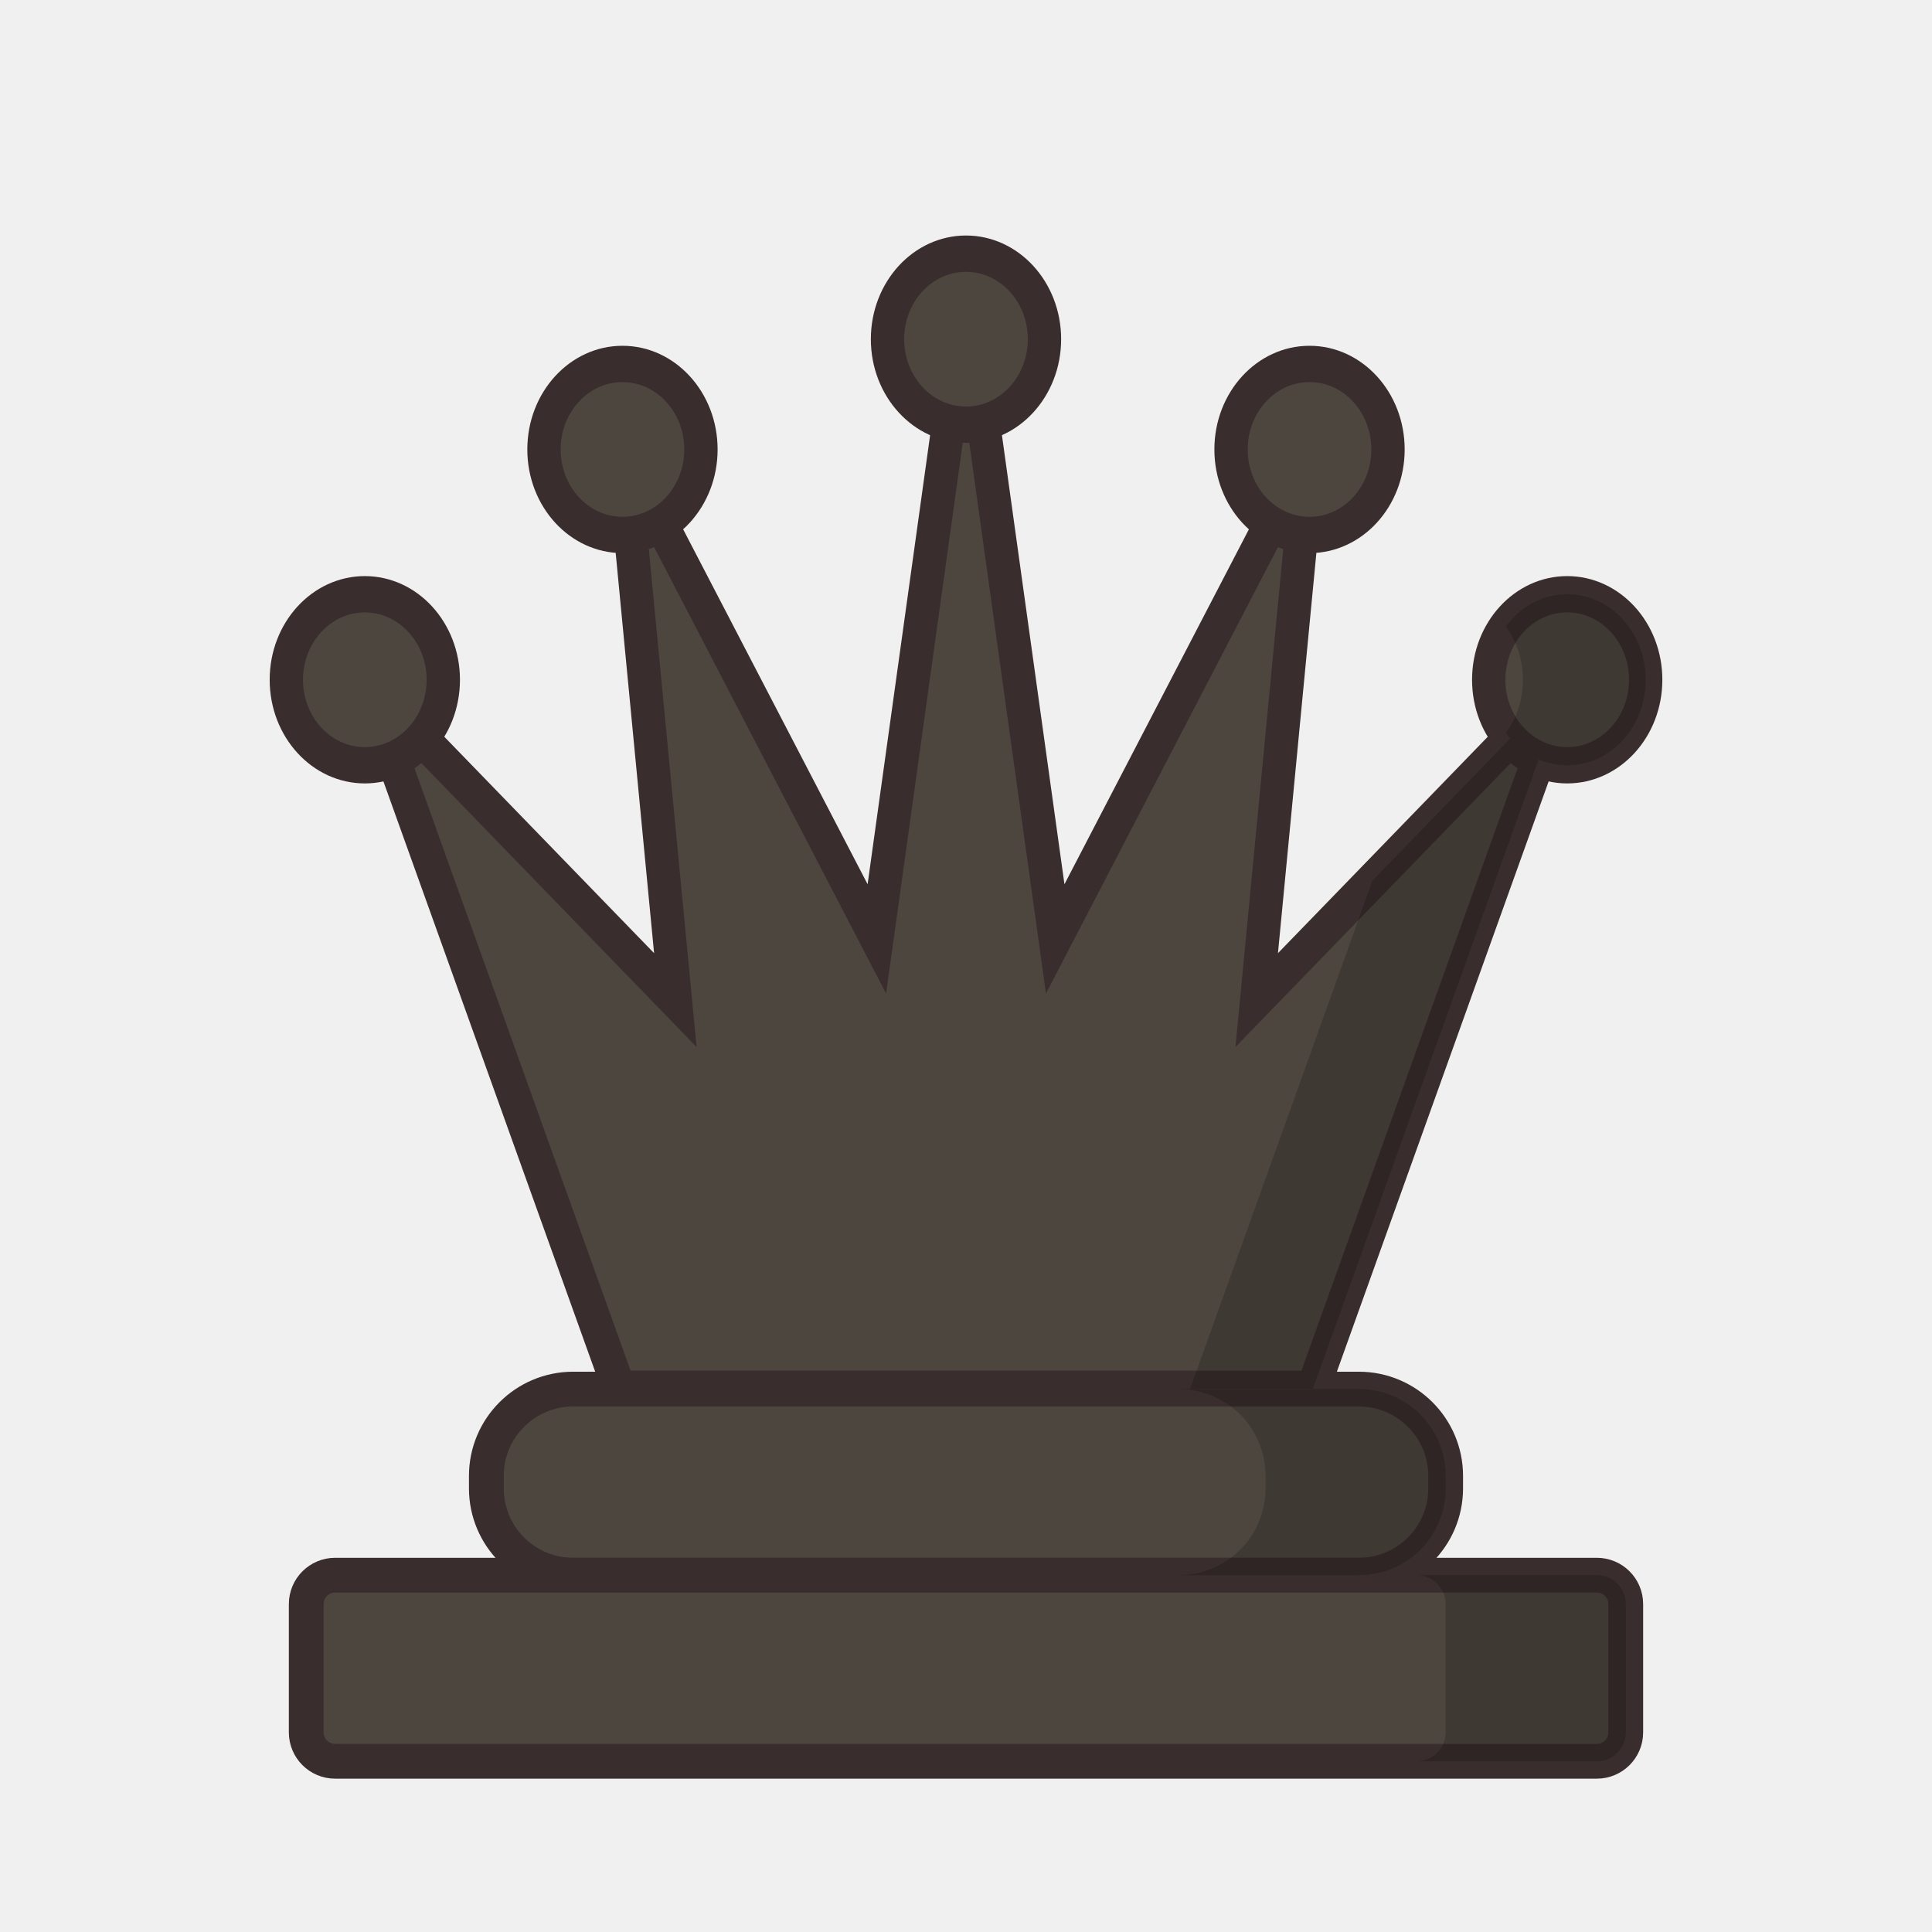
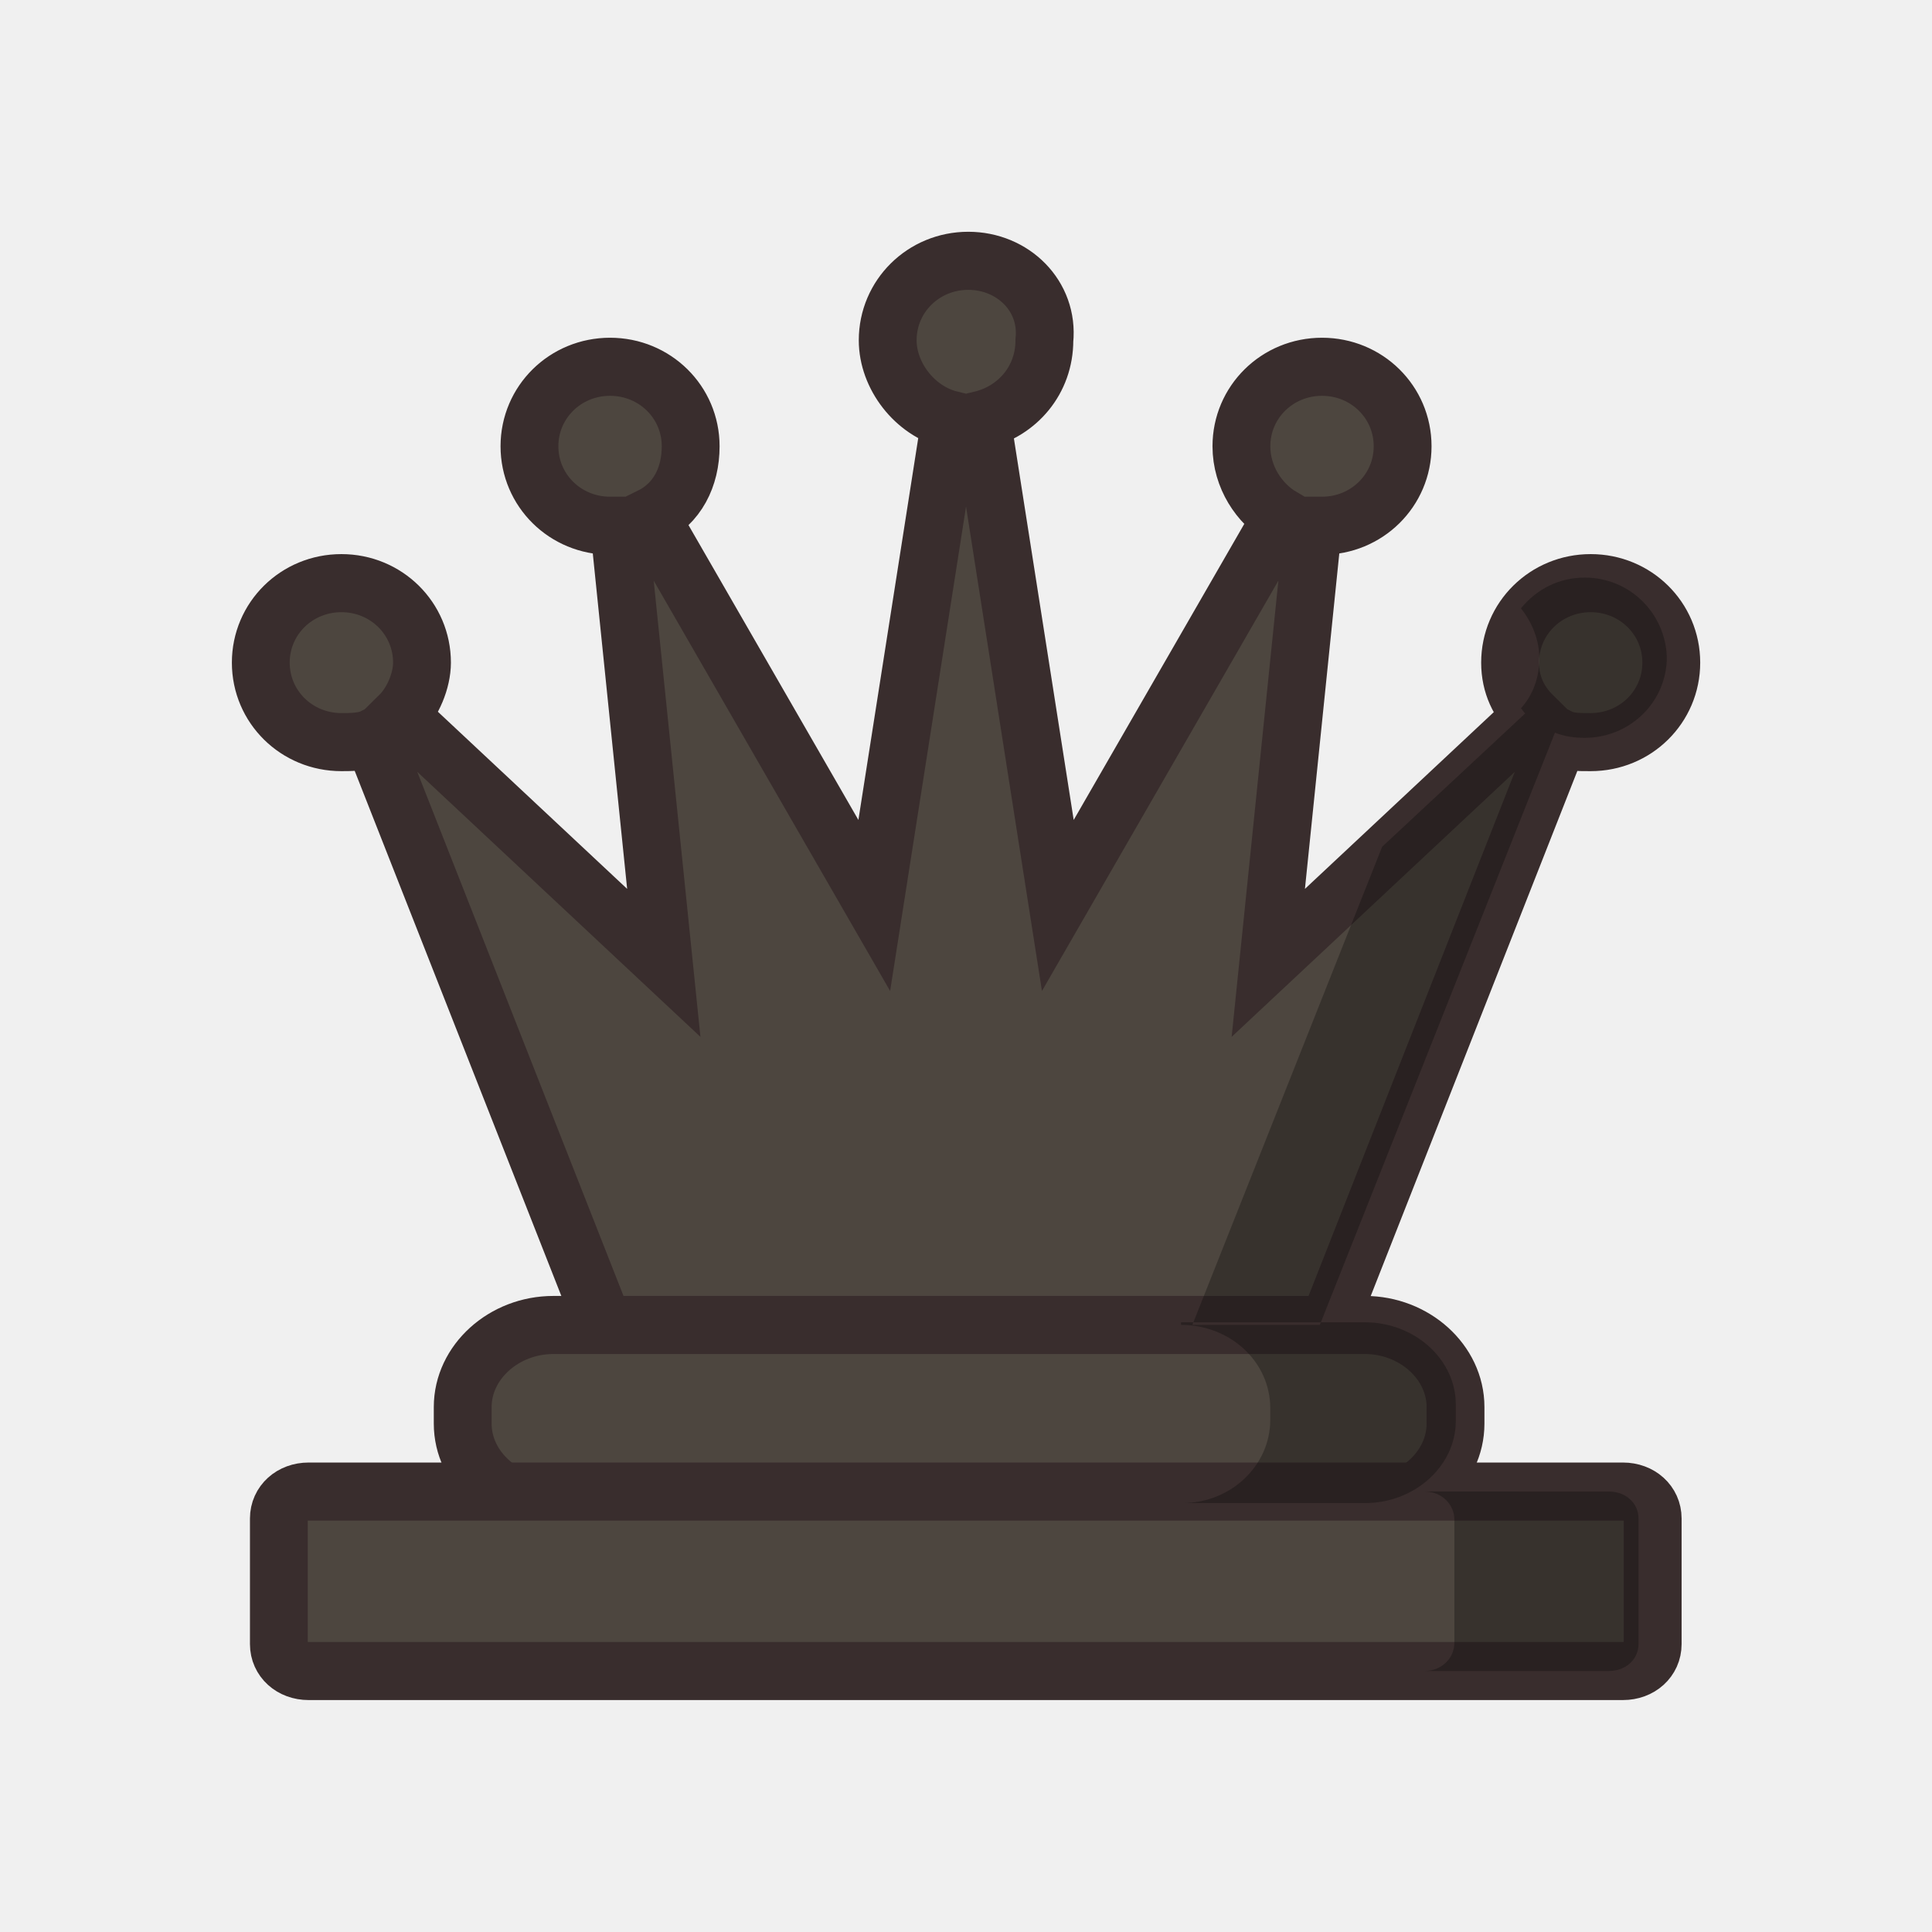
- <svg xmlns="http://www.w3.org/2000/svg" clip-rule="evenodd" fill-rule="evenodd" height="50mm" image-rendering="optimizeQuality" shape-rendering="geometricPrecision" text-rendering="geometricPrecision" viewBox="0 0 50 50" width="50mm" version="1.1" id="svg11">
-   <defs id="defs15">
-     <clipPath clipPathUnits="userSpaceOnUse" id="clipPath1505">
-       <path style="opacity:0.04;fill:#ffffff;fill-opacity:1;stroke:#000000;stroke-width:0.265px;stroke-linecap:butt;stroke-linejoin:miter;stroke-opacity:1" d="m 385.623,124.67 c 2.937,4.381 0.101,13.443 3.243,19.507 9.617,17.121 2.164,16.294 -11.461,17.625 -0.395,2.825 25.043,3.089 27.476,0.368 2.52,-3.672 2.996,-8.268 3.837,-12.532 0.912,-4.976 2.16,-10.042 1.357,-15.129 -0.172,-9.84 -22.651,-15.17 -24.452,-9.84 z" id="path1507" />
-     </clipPath>
-     <clipPath clipPathUnits="userSpaceOnUse" id="clipPath1505-7">
-       <path style="opacity:0.04;fill:#ffffff;fill-opacity:1;stroke:#000000;stroke-width:0.265px;stroke-linecap:butt;stroke-linejoin:miter;stroke-opacity:1" d="m 385.623,124.67 c 2.937,4.381 0.101,13.443 3.243,19.507 9.617,17.121 2.164,16.294 -11.461,17.625 -0.395,2.825 25.043,3.089 27.476,0.368 2.52,-3.672 2.996,-8.268 3.837,-12.532 0.912,-4.976 2.16,-10.042 1.357,-15.129 -0.172,-9.84 -22.651,-15.17 -24.452,-9.84 z" id="path1507-2" />
-     </clipPath>
-     <clipPath clipPathUnits="userSpaceOnUse" id="clipPath1505-2">
-       <path style="opacity:0.04;fill:#ffffff;fill-opacity:1;stroke:#000000;stroke-width:0.265px;stroke-linecap:butt;stroke-linejoin:miter;stroke-opacity:1" d="m 385.623,124.67 c 2.937,4.381 0.101,13.443 3.243,19.507 9.617,17.121 2.164,16.294 -11.461,17.625 -0.395,2.825 25.043,3.089 27.476,0.368 2.52,-3.672 2.996,-8.268 3.837,-12.532 0.912,-4.976 2.16,-10.042 1.357,-15.129 -0.172,-9.84 -22.651,-15.17 -24.452,-9.84 z" id="path1507-5" />
-     </clipPath>
-     <clipPath clipPathUnits="userSpaceOnUse" id="clipPath1505-8">
-       <path style="opacity:0.04;fill:#ffffff;fill-opacity:1;stroke:#000000;stroke-width:0.265px;stroke-linecap:butt;stroke-linejoin:miter;stroke-opacity:1" d="m 385.623,124.67 c 2.937,4.381 0.101,13.443 3.243,19.507 9.617,17.121 2.164,16.294 -11.461,17.625 -0.395,2.825 25.043,3.089 27.476,0.368 2.52,-3.672 2.996,-8.268 3.837,-12.532 0.912,-4.976 2.16,-10.042 1.357,-15.129 -0.172,-9.84 -22.651,-15.17 -24.452,-9.84 z" id="path1507-3" />
-     </clipPath>
-   </defs>
-   <linearGradient id="a" gradientUnits="userSpaceOnUse" x1="21.253" x2="77.764" y1="37.224" y2="37.36">
-     <stop offset="0" stop-color="#fff" id="stop2" />
-     <stop offset="1" stop-color="#fff" stop-opacity="0" id="stop4" />
-   </linearGradient>
-   <g transform="translate(272.8025,-463.6384)" id="g3356">
-     <g style="fill:#4d463f;fill-opacity:1" id="g3234">
-       <g id="g1252" transform="matrix(0.8365169,0,0,0.9114155,-67.6897,74.57791)" style="fill:#4d463f;fill-opacity:1;stroke:#392d2d;stroke-width:1.031;stroke-miterlimit:4;stroke-dasharray:none;stroke-opacity:1;paint-order:normal">
-         <path d="m -204.582,466.31 7.869,-20.132 -9.606,9.095 1.635,-15.636 -7.869,13.898 -2.759,-18.191 -2.759,18.191 -7.869,-13.898 1.635,15.636 -9.606,-9.095 7.869,20.132 z" style="fill:#4d463f;fill-opacity:1;stroke:#392d2d;stroke-width:1.031;stroke-linecap:butt;stroke-linejoin:miter;stroke-miterlimit:4;stroke-dasharray:none;stroke-opacity:1;paint-order:normal" id="path930-8" />
-         <circle r="2.428" cy="436.506" cx="-215.313" id="path1142-2" style="opacity:1;fill:#4d463f;fill-opacity:1;fill-rule:evenodd;stroke:#392d2d;stroke-width:1.031;stroke-linecap:round;stroke-linejoin:round;stroke-miterlimit:4;stroke-dasharray:none;stroke-dashoffset:0;stroke-opacity:1;paint-order:normal" />
-         <circle r="2.428" cy="439.637" cx="-204.685" id="path1142-2-2" style="opacity:1;fill:#4d463f;fill-opacity:1;fill-rule:evenodd;stroke:#392d2d;stroke-width:1.031;stroke-linecap:round;stroke-linejoin:round;stroke-miterlimit:4;stroke-dasharray:none;stroke-dashoffset:0;stroke-opacity:1;paint-order:normal" />
-         <circle r="2.428" cy="446.177" cx="-196.713" id="path1142-2-6" style="opacity:1;fill:#4d463f;fill-opacity:1;fill-rule:evenodd;stroke:#392d2d;stroke-width:1.031;stroke-linecap:round;stroke-linejoin:round;stroke-miterlimit:4;stroke-dasharray:none;stroke-dashoffset:0;stroke-opacity:1;paint-order:normal" />
-         <circle r="2.428" cy="439.637" cx="-225.941" id="path1142-2-5" style="opacity:1;fill:#4d463f;fill-opacity:1;fill-rule:evenodd;stroke:#392d2d;stroke-width:1.031;stroke-linecap:round;stroke-linejoin:round;stroke-miterlimit:4;stroke-dasharray:none;stroke-dashoffset:0;stroke-opacity:1;paint-order:normal" />
-         <circle r="2.428" cy="446.177" cx="-233.912" id="path1142-2-9" style="opacity:1;fill:#4d463f;fill-opacity:1;fill-rule:evenodd;stroke:#392d2d;stroke-width:1.031;stroke-linecap:round;stroke-linejoin:round;stroke-miterlimit:4;stroke-dasharray:none;stroke-dashoffset:0;stroke-opacity:1;paint-order:normal" />
-       </g>
-       <rect rx="2.248" style="opacity:1;fill:#4d463f;fill-opacity:1;fill-rule:evenodd;stroke:#392d2d;stroke-width:0.9;stroke-linecap:round;stroke-linejoin:round;stroke-miterlimit:4;stroke-dasharray:none;stroke-dashoffset:0;stroke-opacity:1;paint-order:normal" id="rect932-7-2-2" width="24.827" height="4.816" x="-260.216" y="499.588" ry="2.248" />
-       <rect style="opacity:1;fill:#4d463f;fill-opacity:1;fill-rule:evenodd;stroke:#392d2d;stroke-width:0.9;stroke-linecap:round;stroke-linejoin:round;stroke-miterlimit:4;stroke-dasharray:none;stroke-dashoffset:0;stroke-opacity:1;paint-order:normal" id="rect934-9-0-2" width="34.149" height="4.816" x="-264.877" y="504.404" ry="0.748" rx="0.748" />
+ <svg xmlns="http://www.w3.org/2000/svg" width="50mm" height="50mm" clip-rule="evenodd" fill-rule="evenodd" image-rendering="optimizeQuality" shape-rendering="geometricPrecision" text-rendering="geometricPrecision" version="1.1" viewBox="0 0 50 50">
+   <g transform="matrix(.26065 0 0 .26177 -275.47 180.01)" stroke-width="1.013">
+     <g fill="#4d463f" stroke="#392d2d">
+       <path class="st28" d="m1153-661.88c-4.446 0-8.003 3.492-8.003 7.858 0 3.492 2.668 6.985 6.224 7.858l-7.558 48.019-22.23-38.415c2.668-1.31 4.001-3.929 4.001-6.985 0-4.365-3.557-7.858-8.003-7.858s-8.003 3.492-8.003 7.858 3.557 7.858 8.003 7.858h0.889l4.446 43.217-26.231-24.446c1.334-1.31 2.223-3.492 2.223-5.238 0-4.365-3.557-7.858-8.003-7.858-4.446 0-8.003 3.492-8.003 7.858s3.557 7.858 8.003 7.858c0.889 0 2.223 0 3.112-0.437l23.119 58.496h71.58l23.119-58.496c0.889 0.437 1.778 0.437 3.112 0.437 4.446 0 8.003-3.492 8.003-7.858s-3.557-7.858-8.003-7.858-8.003 3.492-8.003 7.858c0 2.183 0.889 3.929 2.223 5.238l-26.231 24.446 4.446-43.217h0.889c4.446 0 8.003-3.492 8.003-7.858s-3.557-7.858-8.003-7.858c-4.446 0-8.003 3.492-8.003 7.858 0 3.056 1.778 5.675 4.001 6.985l-22.23 38.415-7.558-48.019c3.557-0.873 6.224-3.929 6.224-7.858 0.445-4.365-3.112-7.858-7.558-7.858z" stroke-width="5.742" />
+       <path class="st29" d="m1111.8-556.67h80.576c4.922 0 9 3.675 9 8.111v1.647c0 4.435-4.078 8.11-9 8.11h-80.576c-4.922 0-9-3.675-9-8.11v-1.647c0-4.435 4.078-8.111 9-8.111z" stroke-linecap="round" stroke-linejoin="round" stroke-width="5.742" />
+       <path class="st29" d="m1087.5-540.2h130.5c1.688 0 2.953 1.141 2.953 2.661v12.419c0 1.521-1.266 2.661-2.953 2.661h-130.5c-1.688 0-2.953-1.141-2.953-2.661v-12.419c0-1.521 1.266-2.661 2.953-2.661z" stroke-linecap="round" stroke-linejoin="round" stroke-width="5.742" />
    </g>
-     <path id="rect932-7-2-5-6" transform="scale(0.2645833)" d="m -877.771,1810.461 a 7.677,8.364 0 0 0 -5.996,3.154 7.677,8.364 0 0 1 1.672,5.209 7.677,8.364 0 0 1 -1.672,5.197 7.677,8.364 0 0 0 0.43,0.547 l -13.484,13.91 -17.828,49.697 h 12 l 22.084,-61.561 a 7.677,8.364 0 0 0 2.795,0.574 7.677,8.364 0 0 0 7.676,-8.365 7.677,8.364 0 0 0 -7.676,-8.363 z m -38.002,77.744 c 4.708,0 8.498,3.79 8.498,8.498 v 1.207 c 0,4.695 -3.771,8.477 -8.461,8.496 h 17.58 c 4.707,0 8.496,-3.788 8.496,-8.496 v -1.207 c 0,-4.708 -3.789,-8.498 -8.496,-8.498 z m 23.285,18.201 c 1.567,1e-4 2.828,1.263 2.828,2.83 v 12.545 c 0,1.567 -1.261,2.828 -2.828,2.828 h 17.617 c 1.567,0 2.828,-1.261 2.828,-2.828 v -12.547 c 0,-1.567 -1.261,-2.828 -2.828,-2.828 z" style="opacity:0.2;fill:#030303;fill-opacity:1;fill-rule:evenodd;stroke:none;stroke-width:3.402;stroke-linecap:round;stroke-linejoin:round;stroke-miterlimit:4;stroke-dasharray:none;stroke-dashoffset:0;stroke-opacity:1;paint-order:normal" />
+     <path class="st25" d="m1214.2-630.56c-2.531 0-4.781 1.141-6.328 3.041 1.125 1.394 1.828 3.168 1.828 4.942 0 1.774-0.562 3.548-1.828 4.942 0.141 0.127 0.281 0.38 0.422 0.507l-14.203 13.179-18.843 47.269h12.656l23.343-58.547c0.984 0.38 1.969 0.507 2.953 0.507 4.5 0 8.156-3.548 8.156-7.984-0.141-4.309-3.656-7.857-8.156-7.857zm-40.077 73.881c4.922 0 8.859 3.675 8.859 8.237v1.141c0 4.562-3.937 8.237-8.719 8.237h18.14c4.922 0 9-3.675 9-8.111v-1.647c0-4.435-4.078-8.111-9-8.111h-18.281zm24.187 16.474c1.688 0 2.953 1.267 2.953 2.788v12.166c0 1.521-1.266 2.788-2.953 2.788h18.281c1.688 0 2.953-1.141 2.953-2.661v-12.419c0-1.521-1.266-2.661-2.953-2.661z" enable-background="new" fill="#030303" opacity=".3" stroke-width=".938" />
  </g>
</svg>
